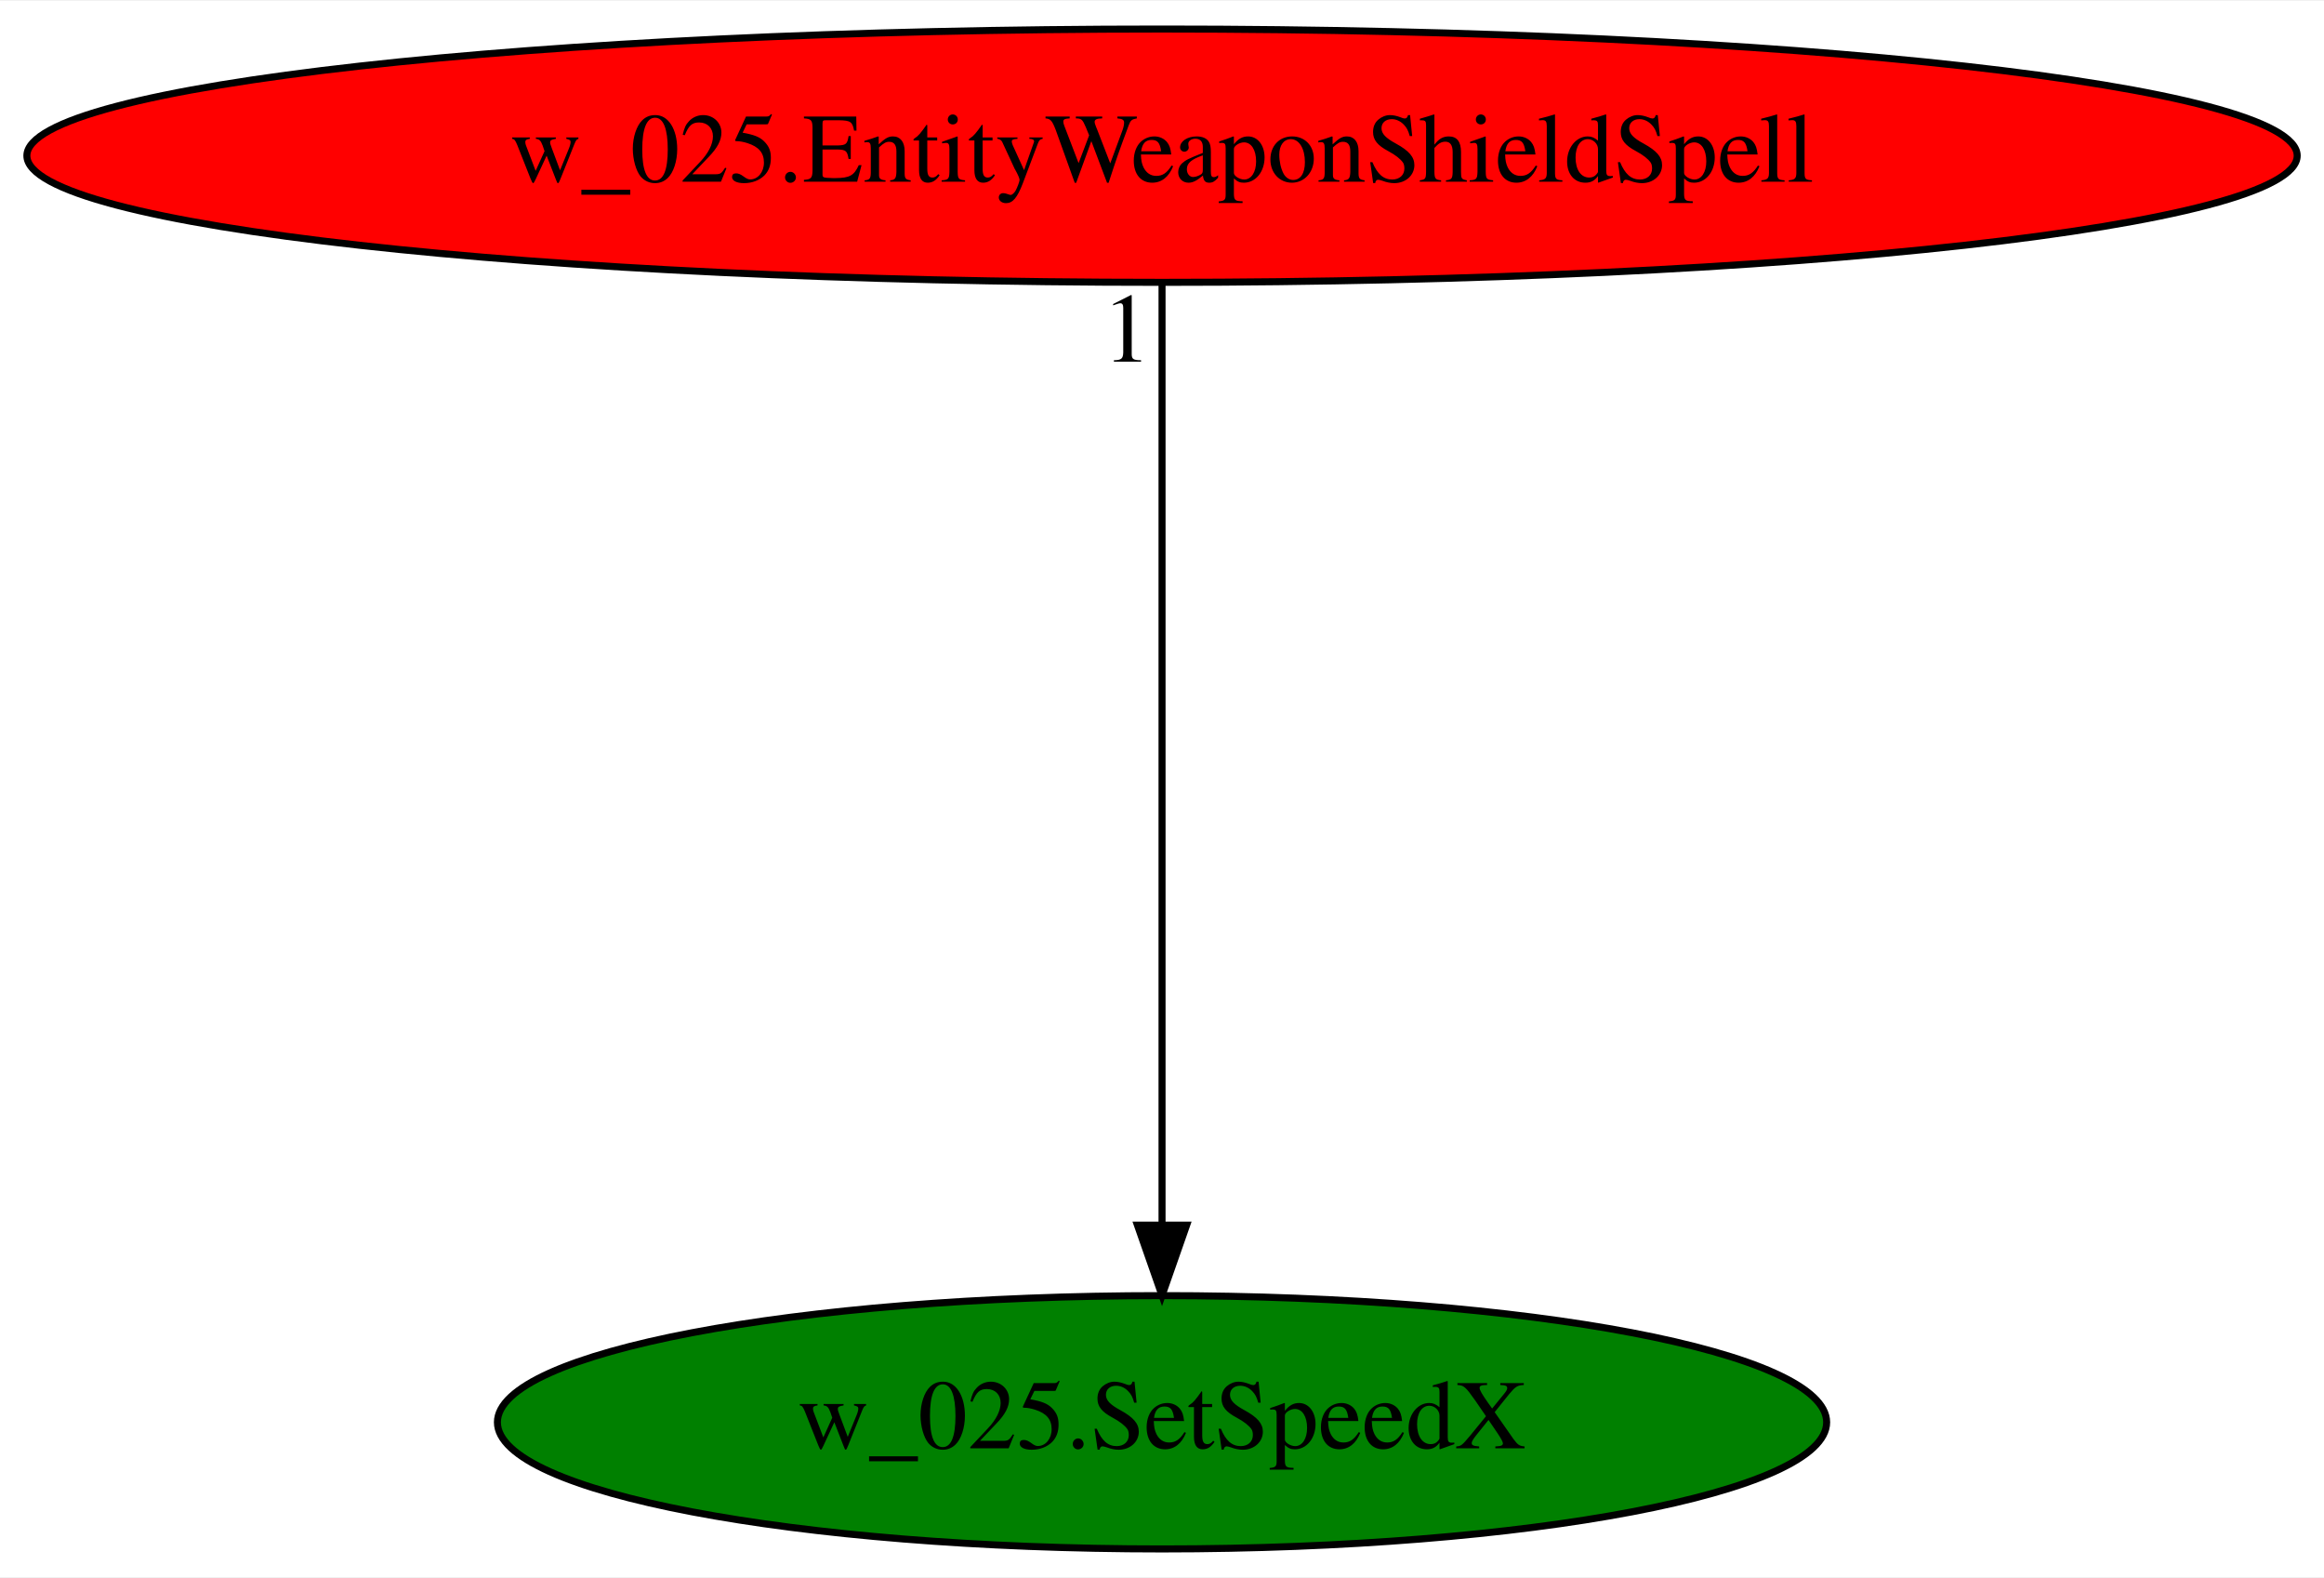
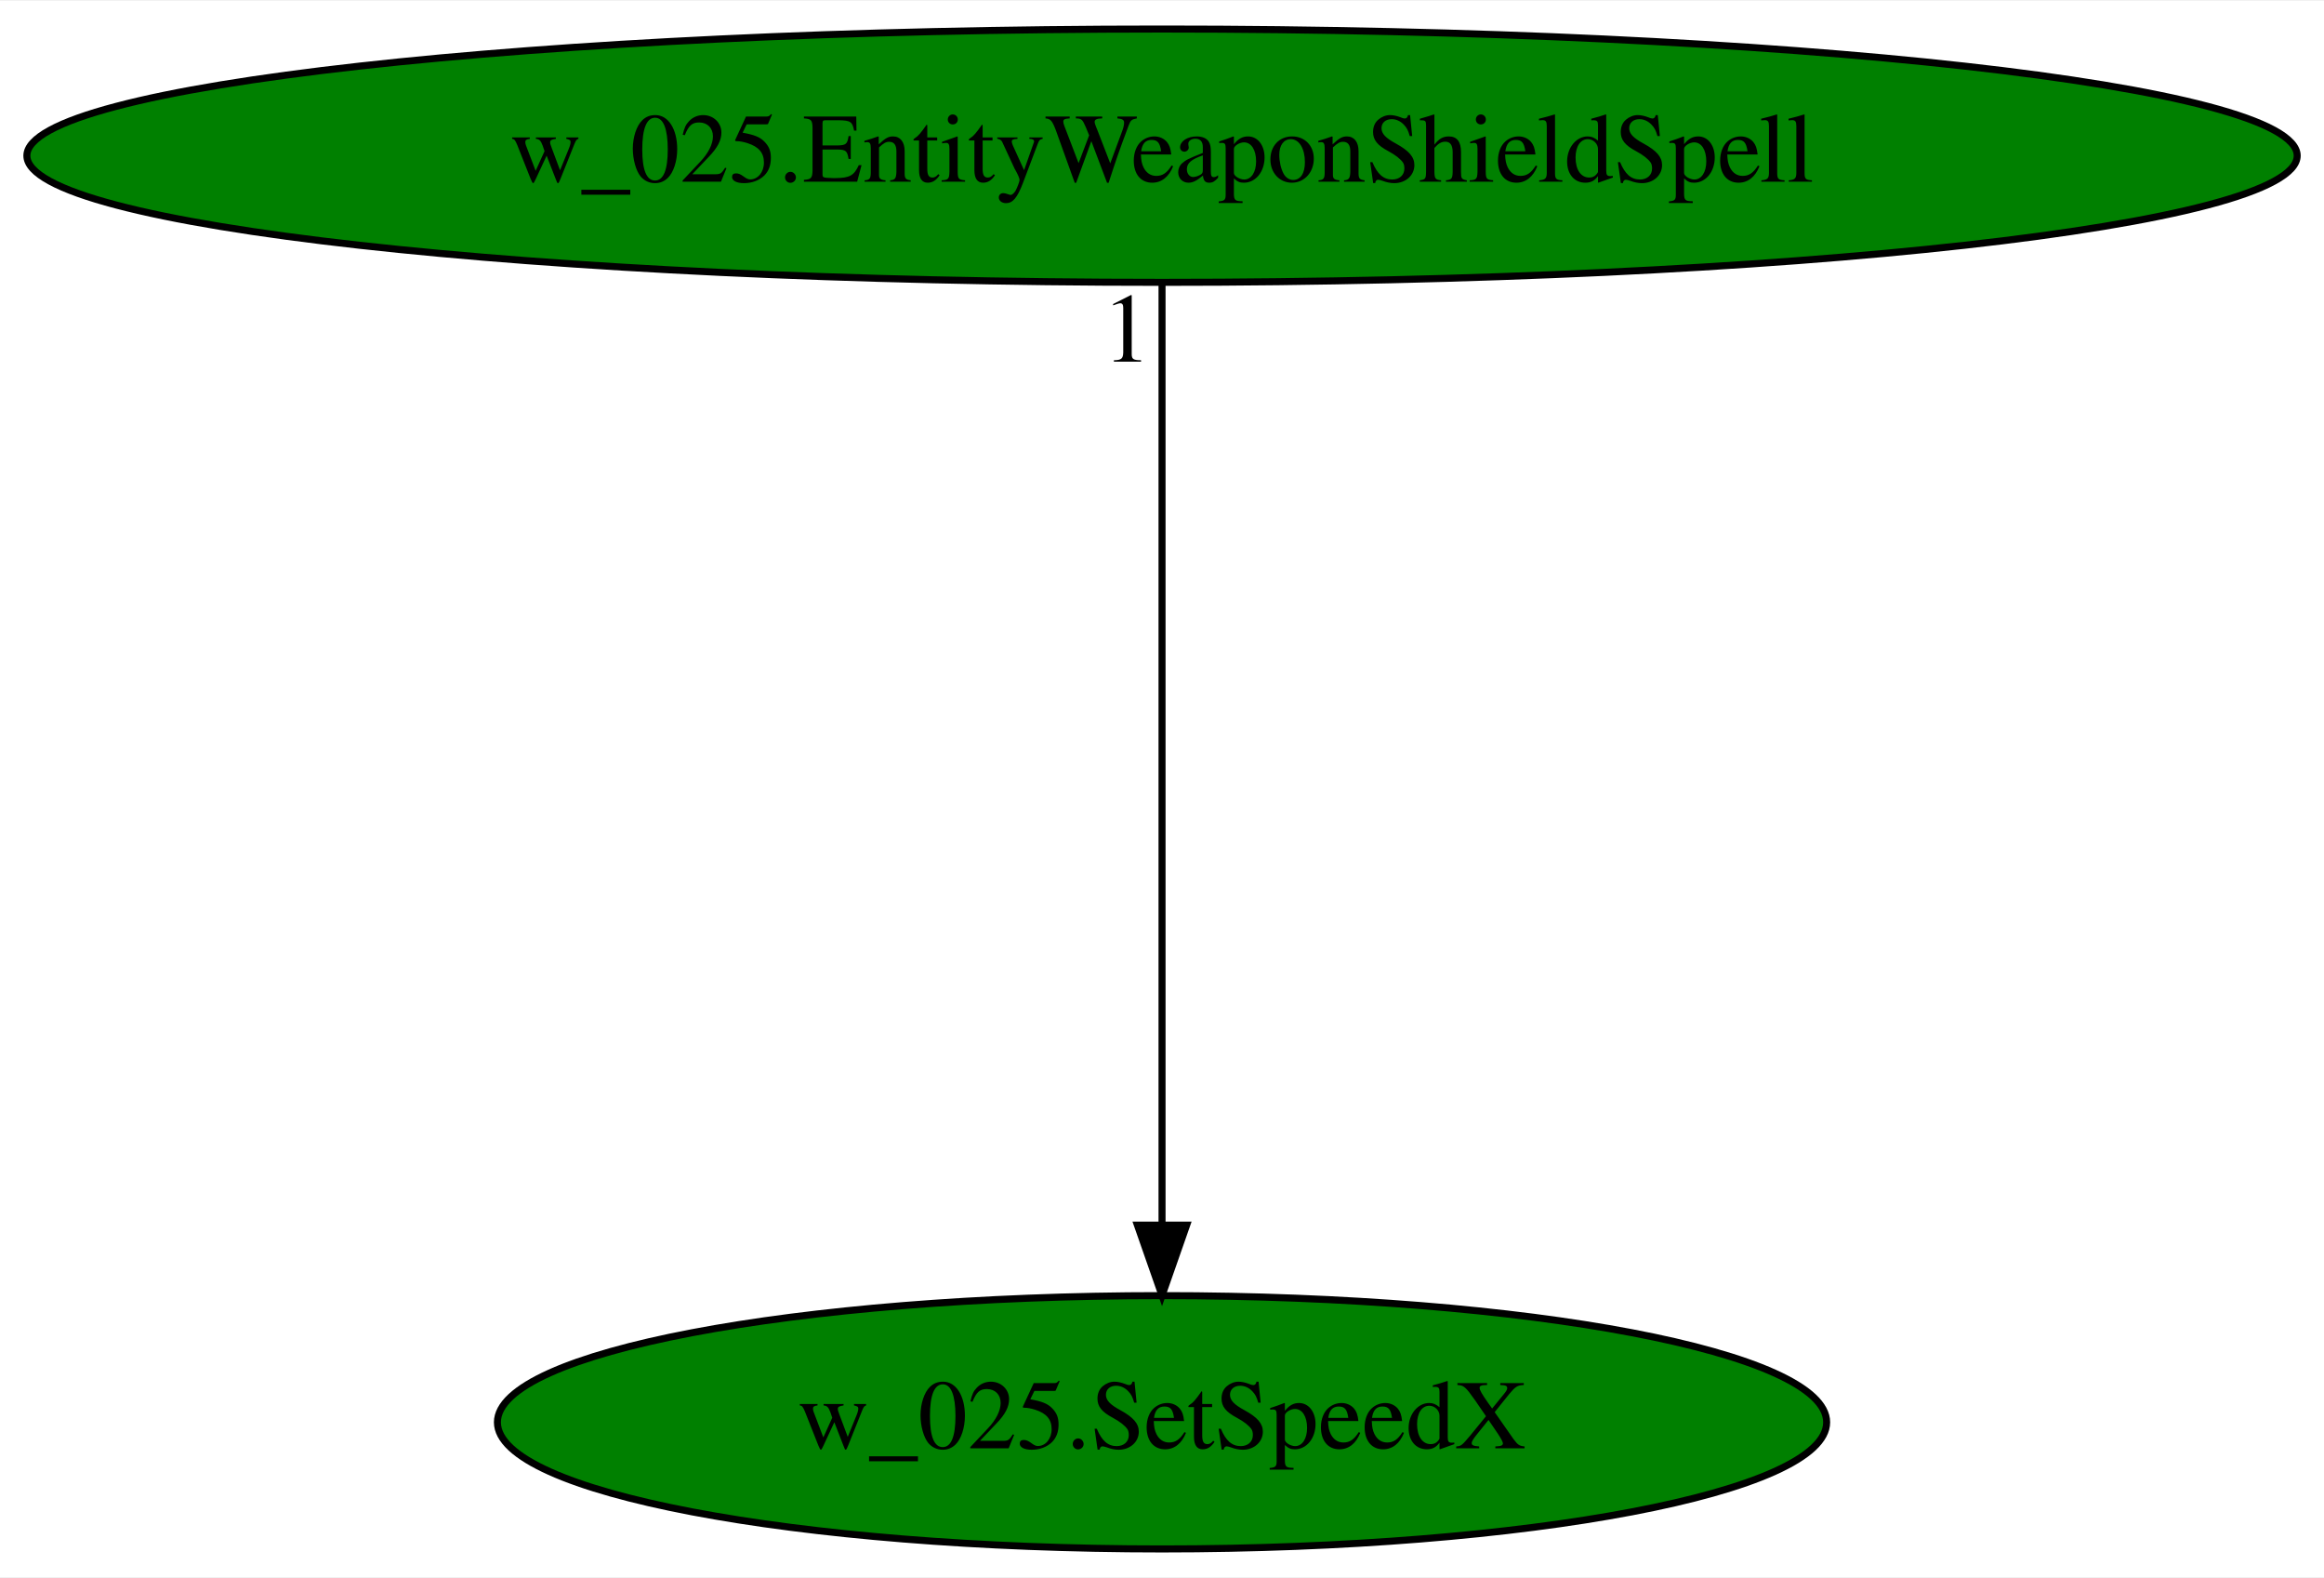
<svg xmlns="http://www.w3.org/2000/svg" xmlns:xlink="http://www.w3.org/1999/xlink" width="330pt" height="224pt" viewBox="0.00 0.00 330.37 224.00">
  <g id="graph0" class="graph" transform="scale(1 1) rotate(0) translate(4 220)">
    <polygon fill="white" stroke="transparent" points="-4,4 -4,-220 326.37,-220 326.37,4 -4,4" />
    <g id="node1" class="node">
      <ellipse fill="green" stroke="black" cx="161.19" cy="-18" rx="94.48" ry="18" />
      <text text-anchor="middle" x="161.19" y="-14.3" font-family="Times,serif" font-size="14.00">w_025.SetSpeedX</text>
    </g>
    <g id="node2" class="node">
      <g id="a_node2">
        <a xlink:href="w_025.EntityWeaponShieldSpell.svg" xlink:title="w_025.EntityWeaponShieldSpell">
-           <ellipse fill="red" stroke="black" cx="161.19" cy="-198" rx="161.37" ry="18" />
+           <ellipse fill="green" stroke="black" cx="161.19" cy="-198" rx="161.37" ry="18" />
          <text text-anchor="middle" x="161.19" y="-194.3" font-family="Times,serif" font-size="14.00">w_025.EntityWeaponShieldSpell</text>
        </a>
      </g>
    </g>
    <g id="edge1" class="edge">
      <path fill="none" stroke="black" d="M161.19,-179.93C161.19,-148.97 161.19,-83.3 161.19,-46.13" />
      <polygon fill="black" stroke="black" points="164.69,-46.02 161.19,-36.02 157.69,-46.02 164.69,-46.02" />
      <text text-anchor="middle" x="156.19" y="-168.73" font-family="Times,serif" font-size="14.00">1</text>
    </g>
  </g>
</svg>
